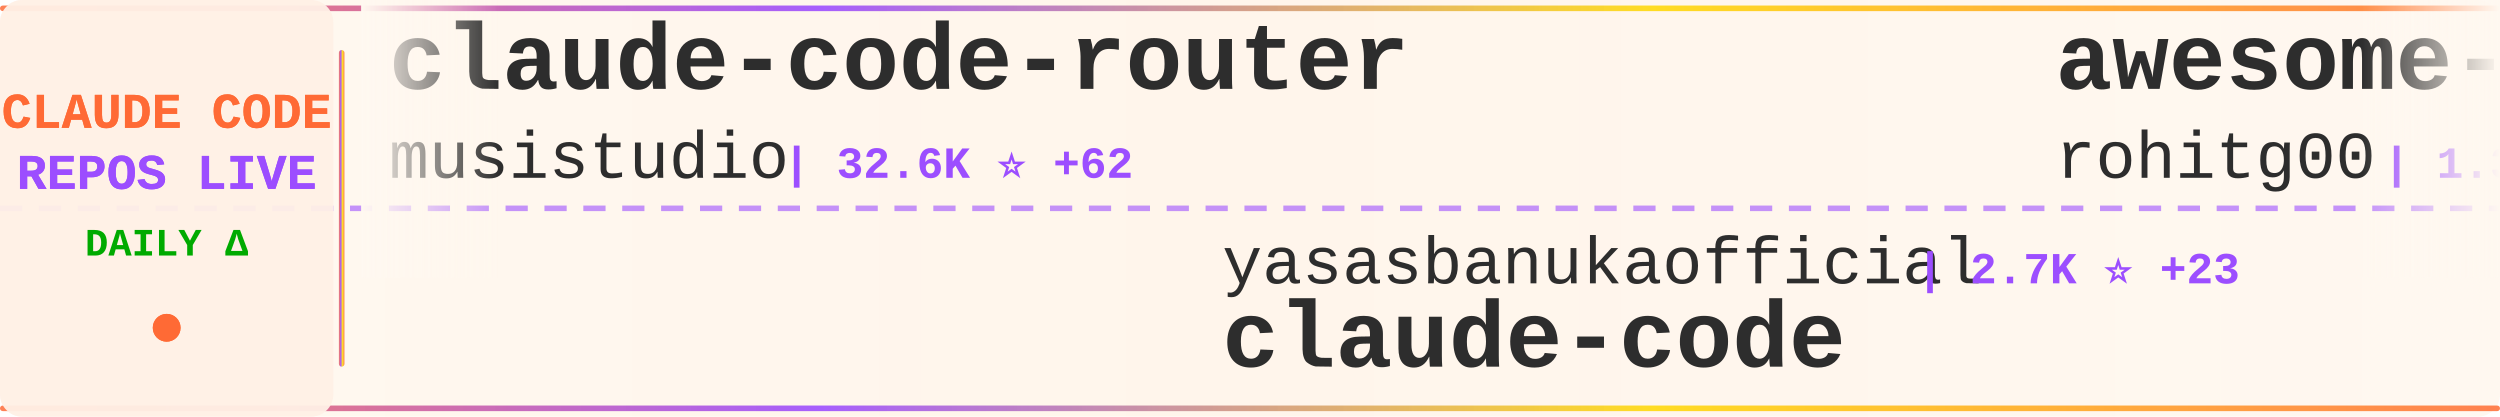
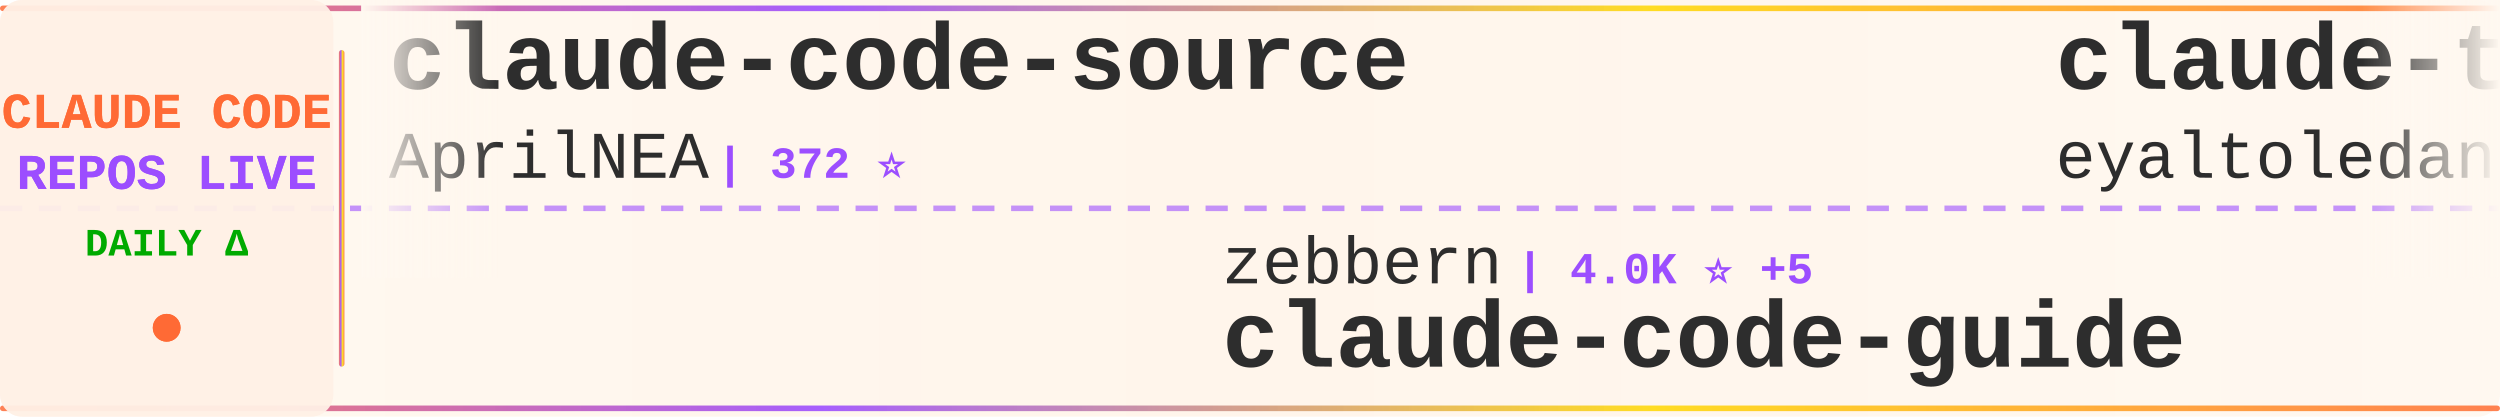
<svg xmlns="http://www.w3.org/2000/svg" width="900" height="150">
  <defs>
    <linearGradient id="tickerBg" x1="0%" y1="0%" x2="100%" y2="0%">
      <stop offset="0%" style="stop-color:#fff8f0;stop-opacity:0.98" />
      <stop offset="50%" style="stop-color:#fff5eb;stop-opacity:1" />
      <stop offset="100%" style="stop-color:#fff8f0;stop-opacity:0.98" />
    </linearGradient>
    <linearGradient id="borderGrad" x1="0%" y1="0%" x2="100%" y2="0%">
      <stop offset="0%" style="stop-color:#FF6B35;stop-opacity:0.85">
        <animate attributeName="stop-opacity" values="0.85;1;0.85" dur="2s" repeatCount="indefinite" />
      </stop>
      <stop offset="33%" style="stop-color:#9C4EFF;stop-opacity:0.9">
        <animate attributeName="stop-opacity" values="0.9;1;0.9" dur="2.2s" repeatCount="indefinite" />
      </stop>
      <stop offset="66%" style="stop-color:#FFD700;stop-opacity:0.85">
        <animate attributeName="stop-opacity" values="0.85;1;0.85" dur="1.8s" repeatCount="indefinite" />
      </stop>
      <stop offset="100%" style="stop-color:#FF6B35;stop-opacity:0.85">
        <animate attributeName="stop-opacity" values="0.85;1;0.85" dur="2s" repeatCount="indefinite" />
      </stop>
    </linearGradient>
    <filter id="textGlow">
      <feGaussianBlur stdDeviation="0.15" result="coloredBlur" />
      <feMerge>
        <feMergeNode in="coloredBlur" />
        <feMergeNode in="SourceGraphic" />
      </feMerge>
    </filter>
    <filter id="metricGlow">
      <feGaussianBlur stdDeviation="0.2" result="coloredBlur" />
      <feMerge>
        <feMergeNode in="coloredBlur" />
        <feMergeNode in="SourceGraphic" />
      </feMerge>
    </filter>
    <linearGradient id="leftFade" x1="0%" y1="0%" x2="100%" y2="0%">
      <stop offset="0%" style="stop-color:#fff8f0;stop-opacity:1" />
      <stop offset="100%" style="stop-color:#fff8f0;stop-opacity:0" />
    </linearGradient>
    <linearGradient id="rightFade" x1="0%" y1="0%" x2="100%" y2="0%">
      <stop offset="0%" style="stop-color:#fff8f0;stop-opacity:0" />
      <stop offset="100%" style="stop-color:#fff8f0;stop-opacity:1" />
    </linearGradient>
  </defs>
  <rect width="900" height="150" fill="url(#tickerBg)" rx="8" />
  <rect x="0" y="2" width="900" height="2" fill="url(#borderGrad)" rx="1" />
  <rect x="0" y="146" width="900" height="2" fill="url(#borderGrad)" rx="1" />
  <line x1="0" y1="75" x2="900" y2="75" stroke="#9C4EFF" stroke-width="2" stroke-dasharray="8 6" opacity="0.6" />
  <rect x="0" y="0" width="120" height="150" fill="#fff0e6" opacity="0.95" rx="8" />
  <text x="60" y="46" font-family="'Courier New', monospace" font-size="18" font-weight="bold" fill="#FF6B35" text-anchor="middle" filter="url(#textGlow)">
    CLAUDE CODE
  </text>
  <text x="60" y="68" font-family="'Courier New', monospace" font-size="18" font-weight="bold" fill="#9C4EFF" text-anchor="middle" filter="url(#textGlow)">
    REPOS LIVE
  </text>
  <text x="60" y="92" font-family="'Courier New', monospace" font-size="14" font-weight="bold" fill="#00aa00" text-anchor="middle">
    DAILY Δ
  </text>
  <circle cx="60" cy="118" r="5" fill="#FF6B35" filter="url(#metricGlow)">
    <animate attributeName="r" values="4;6;4" dur="1.5s" repeatCount="indefinite" />
    <animate attributeName="opacity" values="0.6;1;0.6" dur="1.5s" repeatCount="indefinite" />
  </circle>
  <rect x="122" y="18" width="2" height="114" fill="url(#borderGrad)" rx="1" />
  <clipPath id="tickerClip">
    <rect x="130" y="0" width="770" height="150" />
  </clipPath>
  <g clip-path="url(#tickerClip)">
    <g id="tickerItems">
      <animateTransform attributeName="transform" attributeType="XML" type="translate" from="0 0" to="-3000 0" dur="54s" repeatCount="indefinite" />
      <g transform="translate(0, 0)">
-         <text x="140" y="32" font-family="'Courier New', monospace" font-size="34" font-weight="bold" fill="#2d2d2d">claude-code-router</text>
-         <text x="140" y="64" font-family="'Courier New', monospace" font-size="24" font-weight="normal" fill="#2d2d2d" opacity="1.0">musistudio</text>
-         <text x="282" y="64" font-family="'Courier New', monospace" font-size="16" font-weight="bold" fill="#9C4EFF"> | 32.6K ⭐ +62</text>
+         <text x="140" y="32" font-family="'Courier New', monospace" font-size="34" font-weight="bold" fill="#2d2d2d">claude-code-source</text>
+         <text x="140" y="64" font-family="'Courier New', monospace" font-size="24" font-weight="normal" fill="#2d2d2d" opacity="1.0">AprilNEA</text>
+         <text x="258" y="64" font-family="'Courier New', monospace" font-size="16" font-weight="bold" fill="#9C4EFF"> | 372 ⭐</text>
      </g>
      <g transform="translate(300, 0)">
+         <text x="140" y="102" font-family="'Courier New', monospace" font-size="24" font-weight="normal" fill="#2d2d2d" opacity="1.0">zebbern</text>
+         <text x="246" y="102" font-family="'Courier New', monospace" font-size="16" font-weight="bold" fill="#9C4EFF"> | 4.0K ⭐ +5</text>
+         <text x="140" y="132" font-family="'Courier New', monospace" font-size="34" font-weight="bold" fill="#2d2d2d">claude-code-guide</text>
+       </g>
+       <g transform="translate(600, 0)">
+         <text x="140" y="32" font-family="'Courier New', monospace" font-size="34" font-weight="bold" fill="#2d2d2d">claude-task-master</text>
+         <text x="140" y="64" font-family="'Courier New', monospace" font-size="24" font-weight="normal" fill="#2d2d2d" opacity="1.0">eyaltoledano</text>
+         <text x="306" y="64" font-family="'Courier New', monospace" font-size="16" font-weight="bold" fill="#9C4EFF"> | 26.6K ⭐ +13</text>
+       </g>
+       <g transform="translate(900, 0)">
+         <text x="140" y="102" font-family="'Courier New', monospace" font-size="24" font-weight="normal" fill="#2d2d2d" opacity="1.0">KimYx0207</text>
+         <text x="270" y="102" font-family="'Courier New', monospace" font-size="16" font-weight="bold" fill="#9C4EFF"> | 3.4K ⭐ +27</text>
+         <text x="140" y="132" font-family="'Courier New', monospace" font-size="34" font-weight="bold" fill="#2d2d2d">Claude-Code-x-OpenClaw-G...</text>
+       </g>
+       <g transform="translate(1200, 0)">
+         <text x="140" y="32" font-family="'Courier New', monospace" font-size="34" font-weight="bold" fill="#2d2d2d">claude-code-rust</text>
+         <text x="140" y="64" font-family="'Courier New', monospace" font-size="24" font-weight="normal" fill="#2d2d2d" opacity="1.0">lorryjovens-hub</text>
+         <text x="342" y="64" font-family="'Courier New', monospace" font-size="16" font-weight="bold" fill="#9C4EFF"> | 1.4K ⭐ +15</text>
+       </g>
+       <g transform="translate(1500, 0)">
+         <text x="140" y="102" font-family="'Courier New', monospace" font-size="24" font-weight="normal" fill="#2d2d2d" opacity="1.0">Alishahryar1</text>
+         <text x="306" y="102" font-family="'Courier New', monospace" font-size="16" font-weight="bold" fill="#9C4EFF"> | 2.0K ⭐ +15</text>
+         <text x="140" y="132" font-family="'Courier New', monospace" font-size="34" font-weight="bold" fill="#2d2d2d">free-claude-code</text>
+       </g>
+       <g transform="translate(1800, 0)">
+         <text x="140" y="32" font-family="'Courier New', monospace" font-size="34" font-weight="bold" fill="#2d2d2d">claude-coder</text>
+         <text x="140" y="64" font-family="'Courier New', monospace" font-size="24" font-weight="normal" fill="#2d2d2d" opacity="1.0">kodu-ai</text>
+         <text x="246" y="64" font-family="'Courier New', monospace" font-size="16" font-weight="bold" fill="#9C4EFF"> | 5.3K ⭐</text>
+       </g>
+       <g transform="translate(2100, 0)">
+         <text x="140" y="102" font-family="'Courier New', monospace" font-size="24" font-weight="normal" fill="#2d2d2d" opacity="1.0">andrew-kramer-inno</text>
+         <text x="378" y="102" font-family="'Courier New', monospace" font-size="16" font-weight="bold" fill="#9C4EFF"> | 575 ⭐ +1</text>
+         <text x="140" y="132" font-family="'Courier New', monospace" font-size="34" font-weight="bold" fill="#2d2d2d">claude-code-source-build</text>
+       </g>
+       <g transform="translate(2400, 0)">
+         <text x="140" y="32" font-family="'Courier New', monospace" font-size="34" font-weight="bold" fill="#2d2d2d">claude-code-templates</text>
+         <text x="140" y="64" font-family="'Courier New', monospace" font-size="24" font-weight="normal" fill="#2d2d2d" opacity="1.0">davila7</text>
+         <text x="246" y="64" font-family="'Courier New', monospace" font-size="16" font-weight="bold" fill="#9C4EFF"> | 24.8K ⭐ +41</text>
+       </g>
+       <g transform="translate(2700, 0)">
        <text x="140" y="102" font-family="'Courier New', monospace" font-size="24" font-weight="normal" fill="#2d2d2d" opacity="1.0">yasasbanukaofficial</text>
-         <text x="390" y="102" font-family="'Courier New', monospace" font-size="16" font-weight="bold" fill="#9C4EFF"> | 2.7K ⭐ +23</text>
+         <text x="390" y="102" font-family="'Courier New', monospace" font-size="16" font-weight="bold" fill="#9C4EFF"> | 2.7K ⭐ +25</text>
        <text x="140" y="132" font-family="'Courier New', monospace" font-size="34" font-weight="bold" fill="#2d2d2d">claude-code</text>
      </g>
-       <g transform="translate(600, 0)">
-         <text x="140" y="32" font-family="'Courier New', monospace" font-size="34" font-weight="bold" fill="#2d2d2d">awesome-claude-code-tool...</text>
-         <text x="140" y="64" font-family="'Courier New', monospace" font-size="24" font-weight="normal" fill="#2d2d2d" opacity="1.0">rohitg00</text>
-         <text x="258" y="64" font-family="'Courier New', monospace" font-size="16" font-weight="bold" fill="#9C4EFF"> | 1.3K ⭐ +13</text>
-       </g>
-       <g transform="translate(900, 0)">
-         <text x="140" y="102" font-family="'Courier New', monospace" font-size="24" font-weight="normal" fill="#2d2d2d" opacity="1.0">Donchitos</text>
-         <text x="270" y="102" font-family="'Courier New', monospace" font-size="16" font-weight="bold" fill="#9C4EFF"> | 14.0K ⭐ +1.2K</text>
-         <text x="140" y="132" font-family="'Courier New', monospace" font-size="34" font-weight="bold" fill="#2d2d2d">Claude-Code-Game-Studios</text>
-       </g>
-       <g transform="translate(1200, 0)">
-         <text x="140" y="32" font-family="'Courier New', monospace" font-size="34" font-weight="bold" fill="#2d2d2d">awesome-claude-code-suba...</text>
-         <text x="140" y="64" font-family="'Courier New', monospace" font-size="24" font-weight="normal" fill="#2d2d2d" opacity="1.0">VoltAgent</text>
-         <text x="270" y="64" font-family="'Courier New', monospace" font-size="16" font-weight="bold" fill="#9C4EFF"> | 17.8K ⭐ +77</text>
-       </g>
-       <g transform="translate(1500, 0)">
-         <text x="140" y="102" font-family="'Courier New', monospace" font-size="24" font-weight="normal" fill="#2d2d2d" opacity="1.0">huangserva</text>
-         <text x="282" y="102" font-family="'Courier New', monospace" font-size="16" font-weight="bold" fill="#9C4EFF"> | 556 ⭐ +2</text>
-         <text x="140" y="132" font-family="'Courier New', monospace" font-size="34" font-weight="bold" fill="#2d2d2d">claude-code-cli</text>
-       </g>
-       <g transform="translate(1800, 0)">
+       <g transform="translate(3000, 0)">
        <text x="140" y="32" font-family="'Courier New', monospace" font-size="34" font-weight="bold" fill="#2d2d2d">claude-code-source</text>
-         <text x="140" y="64" font-family="'Courier New', monospace" font-size="24" font-weight="normal" fill="#2d2d2d" opacity="1.0">hangsman</text>
-         <text x="258" y="64" font-family="'Courier New', monospace" font-size="16" font-weight="bold" fill="#9C4EFF"> | 755 ⭐ +2</text>
-       </g>
-       <g transform="translate(2100, 0)">
-         <text x="140" y="102" font-family="'Courier New', monospace" font-size="24" font-weight="normal" fill="#2d2d2d" opacity="1.0">anthropics</text>
-         <text x="282" y="102" font-family="'Courier New', monospace" font-size="16" font-weight="bold" fill="#9C4EFF"> | 809 ⭐ +4</text>
-         <text x="140" y="132" font-family="'Courier New', monospace" font-size="34" font-weight="bold" fill="#2d2d2d">claude-code-base-action</text>
-       </g>
-       <g transform="translate(2400, 0)">
-         <text x="140" y="32" font-family="'Courier New', monospace" font-size="34" font-weight="bold" fill="#2d2d2d">claude-code</text>
-         <text x="140" y="64" font-family="'Courier New', monospace" font-size="24" font-weight="normal" fill="#2d2d2d" opacity="1.0">isboyjc</text>
-         <text x="246" y="64" font-family="'Courier New', monospace" font-size="16" font-weight="bold" fill="#9C4EFF"> | 152 ⭐ +2</text>
-       </g>
-       <g transform="translate(2700, 0)">
-         <text x="140" y="102" font-family="'Courier New', monospace" font-size="24" font-weight="normal" fill="#2d2d2d" opacity="1.0">OneRedOak</text>
-         <text x="270" y="102" font-family="'Courier New', monospace" font-size="16" font-weight="bold" fill="#9C4EFF"> | 3.8K ⭐ +1</text>
-         <text x="140" y="132" font-family="'Courier New', monospace" font-size="34" font-weight="bold" fill="#2d2d2d">claude-code-workflows</text>
-       </g>
-       <g transform="translate(3000, 0)">
-         <text x="140" y="32" font-family="'Courier New', monospace" font-size="34" font-weight="bold" fill="#2d2d2d">claude-code-router</text>
-         <text x="140" y="64" font-family="'Courier New', monospace" font-size="24" font-weight="normal" fill="#2d2d2d" opacity="1.0">musistudio</text>
-         <text x="282" y="64" font-family="'Courier New', monospace" font-size="16" font-weight="bold" fill="#9C4EFF"> | 32.6K ⭐ +62</text>
+         <text x="140" y="64" font-family="'Courier New', monospace" font-size="24" font-weight="normal" fill="#2d2d2d" opacity="1.0">AprilNEA</text>
+         <text x="258" y="64" font-family="'Courier New', monospace" font-size="16" font-weight="bold" fill="#9C4EFF"> | 372 ⭐</text>
      </g>
      <g transform="translate(3300, 0)">
-         <text x="140" y="102" font-family="'Courier New', monospace" font-size="24" font-weight="normal" fill="#2d2d2d" opacity="1.0">yasasbanukaofficial</text>
-         <text x="390" y="102" font-family="'Courier New', monospace" font-size="16" font-weight="bold" fill="#9C4EFF"> | 2.7K ⭐ +23</text>
-         <text x="140" y="132" font-family="'Courier New', monospace" font-size="34" font-weight="bold" fill="#2d2d2d">claude-code</text>
+         <text x="140" y="102" font-family="'Courier New', monospace" font-size="24" font-weight="normal" fill="#2d2d2d" opacity="1.0">zebbern</text>
+         <text x="246" y="102" font-family="'Courier New', monospace" font-size="16" font-weight="bold" fill="#9C4EFF"> | 4.0K ⭐ +5</text>
+         <text x="140" y="132" font-family="'Courier New', monospace" font-size="34" font-weight="bold" fill="#2d2d2d">claude-code-guide</text>
      </g>
      <g transform="translate(3600, 0)">
-         <text x="140" y="32" font-family="'Courier New', monospace" font-size="34" font-weight="bold" fill="#2d2d2d">awesome-claude-code-tool...</text>
-         <text x="140" y="64" font-family="'Courier New', monospace" font-size="24" font-weight="normal" fill="#2d2d2d" opacity="1.0">rohitg00</text>
-         <text x="258" y="64" font-family="'Courier New', monospace" font-size="16" font-weight="bold" fill="#9C4EFF"> | 1.3K ⭐ +13</text>
+         <text x="140" y="32" font-family="'Courier New', monospace" font-size="34" font-weight="bold" fill="#2d2d2d">claude-task-master</text>
+         <text x="140" y="64" font-family="'Courier New', monospace" font-size="24" font-weight="normal" fill="#2d2d2d" opacity="1.0">eyaltoledano</text>
+         <text x="306" y="64" font-family="'Courier New', monospace" font-size="16" font-weight="bold" fill="#9C4EFF"> | 26.6K ⭐ +13</text>
      </g>
      <g transform="translate(3900, 0)">
-         <text x="140" y="102" font-family="'Courier New', monospace" font-size="24" font-weight="normal" fill="#2d2d2d" opacity="1.0">Donchitos</text>
-         <text x="270" y="102" font-family="'Courier New', monospace" font-size="16" font-weight="bold" fill="#9C4EFF"> | 14.0K ⭐ +1.2K</text>
-         <text x="140" y="132" font-family="'Courier New', monospace" font-size="34" font-weight="bold" fill="#2d2d2d">Claude-Code-Game-Studios</text>
+         <text x="140" y="102" font-family="'Courier New', monospace" font-size="24" font-weight="normal" fill="#2d2d2d" opacity="1.0">KimYx0207</text>
+         <text x="270" y="102" font-family="'Courier New', monospace" font-size="16" font-weight="bold" fill="#9C4EFF"> | 3.4K ⭐ +27</text>
+         <text x="140" y="132" font-family="'Courier New', monospace" font-size="34" font-weight="bold" fill="#2d2d2d">Claude-Code-x-OpenClaw-G...</text>
      </g>
    </g>
  </g>
  <rect x="130" y="0" width="50" height="100" fill="url(#leftFade)" />
  <rect x="850" y="0" width="50" height="100" fill="url(#rightFade)" />
</svg>
